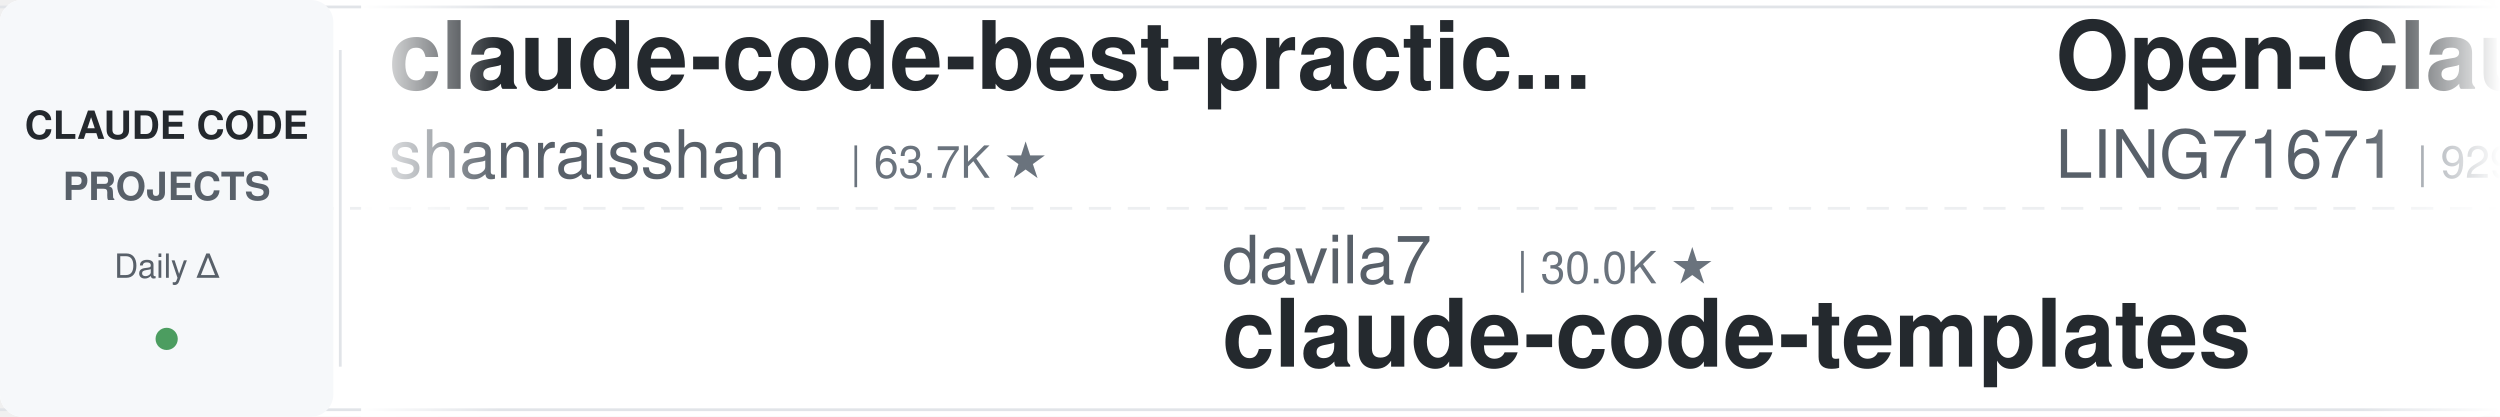
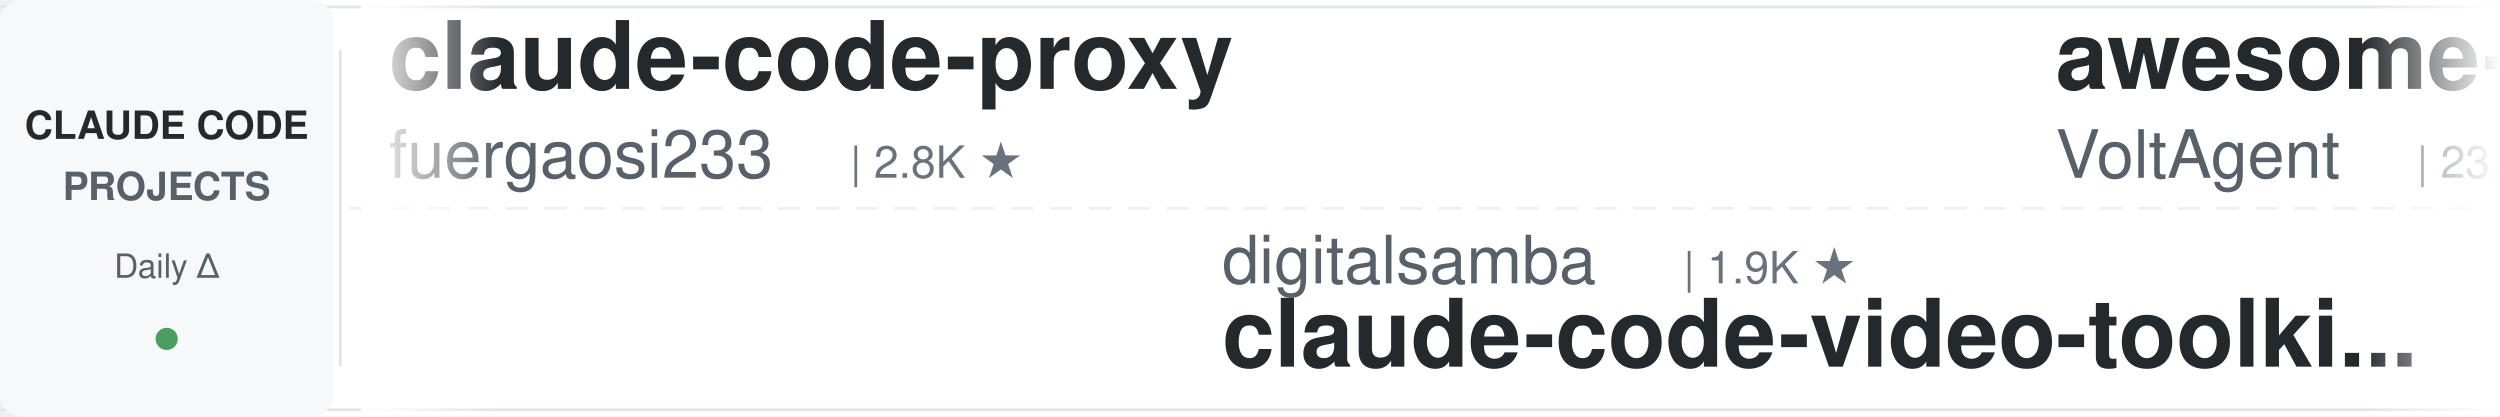
<svg xmlns="http://www.w3.org/2000/svg" width="900" height="150">
  <defs>
    <linearGradient id="leftFade" x1="0%" y1="0%" x2="100%" y2="0%">
      <stop offset="0%" style="stop-color:#ffffff;stop-opacity:1" />
      <stop offset="100%" style="stop-color:#ffffff;stop-opacity:0" />
    </linearGradient>
    <linearGradient id="rightFade" x1="0%" y1="0%" x2="100%" y2="0%">
      <stop offset="0%" style="stop-color:#ffffff;stop-opacity:0" />
      <stop offset="100%" style="stop-color:#ffffff;stop-opacity:1" />
    </linearGradient>
  </defs>
  <rect width="900" height="150" fill="#ffffff" rx="8" />
  <rect x="0" y="2" width="900" height="1" fill="#e1e4e8" />
  <rect x="0" y="147" width="900" height="1" fill="#e1e4e8" />
  <line x1="0" y1="75" x2="900" y2="75" stroke="#e1e4e8" stroke-width="1" stroke-dasharray="8 6" opacity="0.6" />
  <rect x="0" y="0" width="120" height="150" fill="#f6f8fa" rx="8" />
  <text x="60" y="50" font-family="-apple-system, BlinkMacSystemFont, 'Segoe UI', Helvetica, Arial, sans-serif" font-size="14" font-weight="600" fill="#24292e" text-anchor="middle">CLAUDE CODE</text>
  <text x="60" y="72" font-family="-apple-system, BlinkMacSystemFont, 'Segoe UI', Helvetica, Arial, sans-serif" font-size="14" font-weight="600" fill="#586069" text-anchor="middle">PROJECTS</text>
  <text x="60" y="100" font-family="-apple-system, BlinkMacSystemFont, 'Segoe UI', Helvetica, Arial, sans-serif" font-size="12" font-weight="500" fill="#586069" text-anchor="middle">Daily Δ</text>
  <circle cx="60" cy="122" r="4" fill="#22863a" opacity="0.8" />
  <rect x="122" y="18" width="1" height="114" fill="#e1e4e8" />
  <clipPath id="tickerClip">
    <rect x="130" y="0" width="770" height="150" />
  </clipPath>
  <g clip-path="url(#tickerClip)">
    <g id="tickerItems">
      <animateTransform attributeName="transform" attributeType="XML" type="translate" from="0 0" to="-3000 0" dur="54s" repeatCount="indefinite" />
      <g transform="translate(0, 0)">
-         <text x="140" y="32" font-family="-apple-system, BlinkMacSystemFont, 'Segoe UI', Helvetica, Arial, sans-serif" font-size="34" font-weight="600" fill="#24292e">claude-code-best-practic...</text>
-         <text x="140" y="64" font-family="-apple-system, BlinkMacSystemFont, 'Segoe UI', Helvetica, Arial, sans-serif" font-size="24" font-weight="400" fill="#586069">shanraisshan</text>
-         <text x="306" y="64" font-family="-apple-system, BlinkMacSystemFont, 'Segoe UI', Helvetica, Arial, sans-serif" font-size="16" font-weight="500" fill="#6a737d">| 63.7K ★</text>
+         <text x="140" y="32" font-family="-apple-system, BlinkMacSystemFont, 'Segoe UI', Helvetica, Arial, sans-serif" font-size="34" font-weight="600" fill="#24292e">claude-code-proxy</text>
+         <text x="140" y="64" font-family="-apple-system, BlinkMacSystemFont, 'Segoe UI', Helvetica, Arial, sans-serif" font-size="24" font-weight="400" fill="#586069">fuergaosi233</text>
+         <text x="306" y="64" font-family="-apple-system, BlinkMacSystemFont, 'Segoe UI', Helvetica, Arial, sans-serif" font-size="16" font-weight="500" fill="#6a737d">| 2.8K ★</text>
      </g>
      <g transform="translate(300, 0)">
-         <text x="140" y="102" font-family="-apple-system, BlinkMacSystemFont, 'Segoe UI', Helvetica, Arial, sans-serif" font-size="24" font-weight="400" fill="#586069">davila7</text>
-         <text x="246" y="102" font-family="-apple-system, BlinkMacSystemFont, 'Segoe UI', Helvetica, Arial, sans-serif" font-size="16" font-weight="500" fill="#6a737d">| 30.0K ★</text>
-         <text x="140" y="132" font-family="-apple-system, BlinkMacSystemFont, 'Segoe UI', Helvetica, Arial, sans-serif" font-size="34" font-weight="600" fill="#24292e">claude-code-templates</text>
+         <text x="140" y="102" font-family="-apple-system, BlinkMacSystemFont, 'Segoe UI', Helvetica, Arial, sans-serif" font-size="24" font-weight="400" fill="#586069">digitalsamba</text>
+         <text x="306" y="102" font-family="-apple-system, BlinkMacSystemFont, 'Segoe UI', Helvetica, Arial, sans-serif" font-size="16" font-weight="500" fill="#6a737d">| 1.9K ★</text>
+         <text x="140" y="132" font-family="-apple-system, BlinkMacSystemFont, 'Segoe UI', Helvetica, Arial, sans-serif" font-size="34" font-weight="600" fill="#24292e">claude-code-video-toolki...</text>
      </g>
      <g transform="translate(600, 0)">
-         <text x="140" y="32" font-family="-apple-system, BlinkMacSystemFont, 'Segoe UI', Helvetica, Arial, sans-serif" font-size="34" font-weight="600" fill="#24292e">Open-ClaudeCode</text>
-         <text x="140" y="64" font-family="-apple-system, BlinkMacSystemFont, 'Segoe UI', Helvetica, Arial, sans-serif" font-size="24" font-weight="400" fill="#586069">LING71671</text>
-         <text x="270" y="64" font-family="-apple-system, BlinkMacSystemFont, 'Segoe UI', Helvetica, Arial, sans-serif" font-size="16" font-weight="500" fill="#6a737d">| 929 ★</text>
+         <text x="140" y="32" font-family="-apple-system, BlinkMacSystemFont, 'Segoe UI', Helvetica, Arial, sans-serif" font-size="34" font-weight="600" fill="#24292e">awesome-claude-code-suba...</text>
+         <text x="140" y="64" font-family="-apple-system, BlinkMacSystemFont, 'Segoe UI', Helvetica, Arial, sans-serif" font-size="24" font-weight="400" fill="#586069">VoltAgent</text>
+         <text x="270" y="64" font-family="-apple-system, BlinkMacSystemFont, 'Segoe UI', Helvetica, Arial, sans-serif" font-size="16" font-weight="500" fill="#6a737d">| 23.8K ★</text>
      </g>
      <g transform="translate(900, 0)">
-         <text x="140" y="102" font-family="-apple-system, BlinkMacSystemFont, 'Segoe UI', Helvetica, Arial, sans-serif" font-size="24" font-weight="400" fill="#586069">VoltAgent</text>
-         <text x="270" y="102" font-family="-apple-system, BlinkMacSystemFont, 'Segoe UI', Helvetica, Arial, sans-serif" font-size="16" font-weight="500" fill="#6a737d">| 23.8K ★</text>
-         <text x="140" y="132" font-family="-apple-system, BlinkMacSystemFont, 'Segoe UI', Helvetica, Arial, sans-serif" font-size="34" font-weight="600" fill="#24292e">awesome-claude-code-suba...</text>
+         <text x="140" y="102" font-family="-apple-system, BlinkMacSystemFont, 'Segoe UI', Helvetica, Arial, sans-serif" font-size="24" font-weight="400" fill="#586069">rohitg00</text>
+         <text x="258" y="102" font-family="-apple-system, BlinkMacSystemFont, 'Segoe UI', Helvetica, Arial, sans-serif" font-size="16" font-weight="500" fill="#6a737d">| 2.4K ★</text>
+         <text x="140" y="132" font-family="-apple-system, BlinkMacSystemFont, 'Segoe UI', Helvetica, Arial, sans-serif" font-size="34" font-weight="600" fill="#24292e">awesome-claude-code-tool...</text>
      </g>
      <g transform="translate(1200, 0)">
-         <text x="140" y="32" font-family="-apple-system, BlinkMacSystemFont, 'Segoe UI', Helvetica, Arial, sans-serif" font-size="34" font-weight="600" fill="#24292e">awesome-claude-code</text>
-         <text x="140" y="64" font-family="-apple-system, BlinkMacSystemFont, 'Segoe UI', Helvetica, Arial, sans-serif" font-size="24" font-weight="400" fill="#586069">jqueryscript</text>
-         <text x="306" y="64" font-family="-apple-system, BlinkMacSystemFont, 'Segoe UI', Helvetica, Arial, sans-serif" font-size="16" font-weight="500" fill="#6a737d">| 483 ★</text>
+         <text x="140" y="32" font-family="-apple-system, BlinkMacSystemFont, 'Segoe UI', Helvetica, Arial, sans-serif" font-size="34" font-weight="600" fill="#24292e">claude-skills</text>
+         <text x="140" y="64" font-family="-apple-system, BlinkMacSystemFont, 'Segoe UI', Helvetica, Arial, sans-serif" font-size="24" font-weight="400" fill="#586069">alirezarezvani</text>
+         <text x="330" y="64" font-family="-apple-system, BlinkMacSystemFont, 'Segoe UI', Helvetica, Arial, sans-serif" font-size="16" font-weight="500" fill="#6a737d">| 23.4K ★</text>
      </g>
      <g transform="translate(1500, 0)">
-         <text x="140" y="102" font-family="-apple-system, BlinkMacSystemFont, 'Segoe UI', Helvetica, Arial, sans-serif" font-size="24" font-weight="400" fill="#586069">edmund-io</text>
-         <text x="270" y="102" font-family="-apple-system, BlinkMacSystemFont, 'Segoe UI', Helvetica, Arial, sans-serif" font-size="16" font-weight="500" fill="#6a737d">| 1.5K ★</text>
-         <text x="140" y="132" font-family="-apple-system, BlinkMacSystemFont, 'Segoe UI', Helvetica, Arial, sans-serif" font-size="34" font-weight="600" fill="#24292e">edmunds-claude-code</text>
+         <text x="140" y="102" font-family="-apple-system, BlinkMacSystemFont, 'Segoe UI', Helvetica, Arial, sans-serif" font-size="24" font-weight="400" fill="#586069">frankbria</text>
+         <text x="270" y="102" font-family="-apple-system, BlinkMacSystemFont, 'Segoe UI', Helvetica, Arial, sans-serif" font-size="16" font-weight="500" fill="#6a737d">| 9.6K ★</text>
+         <text x="140" y="132" font-family="-apple-system, BlinkMacSystemFont, 'Segoe UI', Helvetica, Arial, sans-serif" font-size="34" font-weight="600" fill="#24292e">ralph-claude-code</text>
      </g>
      <g transform="translate(1800, 0)">
-         <text x="140" y="32" font-family="-apple-system, BlinkMacSystemFont, 'Segoe UI', Helvetica, Arial, sans-serif" font-size="34" font-weight="600" fill="#24292e">claude-code-from-source</text>
-         <text x="140" y="64" font-family="-apple-system, BlinkMacSystemFont, 'Segoe UI', Helvetica, Arial, sans-serif" font-size="24" font-weight="400" fill="#586069">alejandrobalderas</text>
-         <text x="366" y="64" font-family="-apple-system, BlinkMacSystemFont, 'Segoe UI', Helvetica, Arial, sans-serif" font-size="16" font-weight="500" fill="#6a737d">| 2.7K ★</text>
+         <text x="140" y="32" font-family="-apple-system, BlinkMacSystemFont, 'Segoe UI', Helvetica, Arial, sans-serif" font-size="34" font-weight="600" fill="#24292e">system_prompts_leaks</text>
+         <text x="140" y="64" font-family="-apple-system, BlinkMacSystemFont, 'Segoe UI', Helvetica, Arial, sans-serif" font-size="24" font-weight="400" fill="#586069">asgeirtj</text>
+         <text x="258" y="64" font-family="-apple-system, BlinkMacSystemFont, 'Segoe UI', Helvetica, Arial, sans-serif" font-size="16" font-weight="500" fill="#6a737d">| 61.3K ★</text>
      </g>
      <g transform="translate(2100, 0)">
-         <text x="140" y="102" font-family="-apple-system, BlinkMacSystemFont, 'Segoe UI', Helvetica, Arial, sans-serif" font-size="24" font-weight="400" fill="#586069">kodu-ai</text>
-         <text x="246" y="102" font-family="-apple-system, BlinkMacSystemFont, 'Segoe UI', Helvetica, Arial, sans-serif" font-size="16" font-weight="500" fill="#6a737d">| 5.3K ★</text>
-         <text x="140" y="132" font-family="-apple-system, BlinkMacSystemFont, 'Segoe UI', Helvetica, Arial, sans-serif" font-size="34" font-weight="600" fill="#24292e">claude-coder</text>
+         <text x="140" y="102" font-family="-apple-system, BlinkMacSystemFont, 'Segoe UI', Helvetica, Arial, sans-serif" font-size="24" font-weight="400" fill="#586069">disler</text>
+         <text x="234" y="102" font-family="-apple-system, BlinkMacSystemFont, 'Segoe UI', Helvetica, Arial, sans-serif" font-size="16" font-weight="500" fill="#6a737d">| 1.5K ★</text>
+         <text x="140" y="132" font-family="-apple-system, BlinkMacSystemFont, 'Segoe UI', Helvetica, Arial, sans-serif" font-size="34" font-weight="600" fill="#24292e">pi-vs-claude-code</text>
      </g>
      <g transform="translate(2400, 0)">
-         <text x="140" y="32" font-family="-apple-system, BlinkMacSystemFont, 'Segoe UI', Helvetica, Arial, sans-serif" font-size="34" font-weight="600" fill="#24292e">claude-code-tudou</text>
-         <text x="140" y="64" font-family="-apple-system, BlinkMacSystemFont, 'Segoe UI', Helvetica, Arial, sans-serif" font-size="24" font-weight="400" fill="#586069">AICoderTudou</text>
-         <text x="306" y="64" font-family="-apple-system, BlinkMacSystemFont, 'Segoe UI', Helvetica, Arial, sans-serif" font-size="16" font-weight="500" fill="#6a737d">| 497 ★</text>
+         <text x="140" y="32" font-family="-apple-system, BlinkMacSystemFont, 'Segoe UI', Helvetica, Arial, sans-serif" font-size="34" font-weight="600" fill="#24292e">claude-code-showcase</text>
+         <text x="140" y="64" font-family="-apple-system, BlinkMacSystemFont, 'Segoe UI', Helvetica, Arial, sans-serif" font-size="24" font-weight="400" fill="#586069">ChrisWiles</text>
+         <text x="282" y="64" font-family="-apple-system, BlinkMacSystemFont, 'Segoe UI', Helvetica, Arial, sans-serif" font-size="16" font-weight="500" fill="#6a737d">| 6.0K ★</text>
      </g>
      <g transform="translate(2700, 0)">
-         <text x="140" y="102" font-family="-apple-system, BlinkMacSystemFont, 'Segoe UI', Helvetica, Arial, sans-serif" font-size="24" font-weight="400" fill="#586069">ykdojo</text>
-         <text x="234" y="102" font-family="-apple-system, BlinkMacSystemFont, 'Segoe UI', Helvetica, Arial, sans-serif" font-size="16" font-weight="500" fill="#6a737d">| 9.5K ★</text>
-         <text x="140" y="132" font-family="-apple-system, BlinkMacSystemFont, 'Segoe UI', Helvetica, Arial, sans-serif" font-size="34" font-weight="600" fill="#24292e">claude-code-tips</text>
+         <text x="140" y="102" font-family="-apple-system, BlinkMacSystemFont, 'Segoe UI', Helvetica, Arial, sans-serif" font-size="24" font-weight="400" fill="#586069">oboard</text>
+         <text x="234" y="102" font-family="-apple-system, BlinkMacSystemFont, 'Segoe UI', Helvetica, Arial, sans-serif" font-size="16" font-weight="500" fill="#6a737d">| 3.3K ★</text>
+         <text x="140" y="132" font-family="-apple-system, BlinkMacSystemFont, 'Segoe UI', Helvetica, Arial, sans-serif" font-size="34" font-weight="600" fill="#24292e">claude-code-rev</text>
      </g>
      <g transform="translate(3000, 0)">
-         <text x="140" y="32" font-family="-apple-system, BlinkMacSystemFont, 'Segoe UI', Helvetica, Arial, sans-serif" font-size="34" font-weight="600" fill="#24292e">claude-code-best-practic...</text>
-         <text x="140" y="64" font-family="-apple-system, BlinkMacSystemFont, 'Segoe UI', Helvetica, Arial, sans-serif" font-size="24" font-weight="400" fill="#586069">shanraisshan</text>
-         <text x="306" y="64" font-family="-apple-system, BlinkMacSystemFont, 'Segoe UI', Helvetica, Arial, sans-serif" font-size="16" font-weight="500" fill="#6a737d">| 63.7K ★</text>
+         <text x="140" y="32" font-family="-apple-system, BlinkMacSystemFont, 'Segoe UI', Helvetica, Arial, sans-serif" font-size="34" font-weight="600" fill="#24292e">claude-code-proxy</text>
+         <text x="140" y="64" font-family="-apple-system, BlinkMacSystemFont, 'Segoe UI', Helvetica, Arial, sans-serif" font-size="24" font-weight="400" fill="#586069">fuergaosi233</text>
+         <text x="306" y="64" font-family="-apple-system, BlinkMacSystemFont, 'Segoe UI', Helvetica, Arial, sans-serif" font-size="16" font-weight="500" fill="#6a737d">| 2.8K ★</text>
      </g>
      <g transform="translate(3300, 0)">
-         <text x="140" y="102" font-family="-apple-system, BlinkMacSystemFont, 'Segoe UI', Helvetica, Arial, sans-serif" font-size="24" font-weight="400" fill="#586069">davila7</text>
-         <text x="246" y="102" font-family="-apple-system, BlinkMacSystemFont, 'Segoe UI', Helvetica, Arial, sans-serif" font-size="16" font-weight="500" fill="#6a737d">| 30.0K ★</text>
-         <text x="140" y="132" font-family="-apple-system, BlinkMacSystemFont, 'Segoe UI', Helvetica, Arial, sans-serif" font-size="34" font-weight="600" fill="#24292e">claude-code-templates</text>
+         <text x="140" y="102" font-family="-apple-system, BlinkMacSystemFont, 'Segoe UI', Helvetica, Arial, sans-serif" font-size="24" font-weight="400" fill="#586069">digitalsamba</text>
+         <text x="306" y="102" font-family="-apple-system, BlinkMacSystemFont, 'Segoe UI', Helvetica, Arial, sans-serif" font-size="16" font-weight="500" fill="#6a737d">| 1.9K ★</text>
+         <text x="140" y="132" font-family="-apple-system, BlinkMacSystemFont, 'Segoe UI', Helvetica, Arial, sans-serif" font-size="34" font-weight="600" fill="#24292e">claude-code-video-toolki...</text>
      </g>
      <g transform="translate(3600, 0)">
-         <text x="140" y="32" font-family="-apple-system, BlinkMacSystemFont, 'Segoe UI', Helvetica, Arial, sans-serif" font-size="34" font-weight="600" fill="#24292e">Open-ClaudeCode</text>
-         <text x="140" y="64" font-family="-apple-system, BlinkMacSystemFont, 'Segoe UI', Helvetica, Arial, sans-serif" font-size="24" font-weight="400" fill="#586069">LING71671</text>
-         <text x="270" y="64" font-family="-apple-system, BlinkMacSystemFont, 'Segoe UI', Helvetica, Arial, sans-serif" font-size="16" font-weight="500" fill="#6a737d">| 929 ★</text>
+         <text x="140" y="32" font-family="-apple-system, BlinkMacSystemFont, 'Segoe UI', Helvetica, Arial, sans-serif" font-size="34" font-weight="600" fill="#24292e">awesome-claude-code-suba...</text>
+         <text x="140" y="64" font-family="-apple-system, BlinkMacSystemFont, 'Segoe UI', Helvetica, Arial, sans-serif" font-size="24" font-weight="400" fill="#586069">VoltAgent</text>
+         <text x="270" y="64" font-family="-apple-system, BlinkMacSystemFont, 'Segoe UI', Helvetica, Arial, sans-serif" font-size="16" font-weight="500" fill="#6a737d">| 23.8K ★</text>
      </g>
      <g transform="translate(3900, 0)">
-         <text x="140" y="102" font-family="-apple-system, BlinkMacSystemFont, 'Segoe UI', Helvetica, Arial, sans-serif" font-size="24" font-weight="400" fill="#586069">VoltAgent</text>
-         <text x="270" y="102" font-family="-apple-system, BlinkMacSystemFont, 'Segoe UI', Helvetica, Arial, sans-serif" font-size="16" font-weight="500" fill="#6a737d">| 23.8K ★</text>
-         <text x="140" y="132" font-family="-apple-system, BlinkMacSystemFont, 'Segoe UI', Helvetica, Arial, sans-serif" font-size="34" font-weight="600" fill="#24292e">awesome-claude-code-suba...</text>
+         <text x="140" y="102" font-family="-apple-system, BlinkMacSystemFont, 'Segoe UI', Helvetica, Arial, sans-serif" font-size="24" font-weight="400" fill="#586069">rohitg00</text>
+         <text x="258" y="102" font-family="-apple-system, BlinkMacSystemFont, 'Segoe UI', Helvetica, Arial, sans-serif" font-size="16" font-weight="500" fill="#6a737d">| 2.4K ★</text>
+         <text x="140" y="132" font-family="-apple-system, BlinkMacSystemFont, 'Segoe UI', Helvetica, Arial, sans-serif" font-size="34" font-weight="600" fill="#24292e">awesome-claude-code-tool...</text>
      </g>
    </g>
  </g>
  <rect x="130" y="0" width="50" height="150" fill="url(#leftFade)" />
  <rect x="850" y="0" width="50" height="150" fill="url(#rightFade)" />
</svg>
